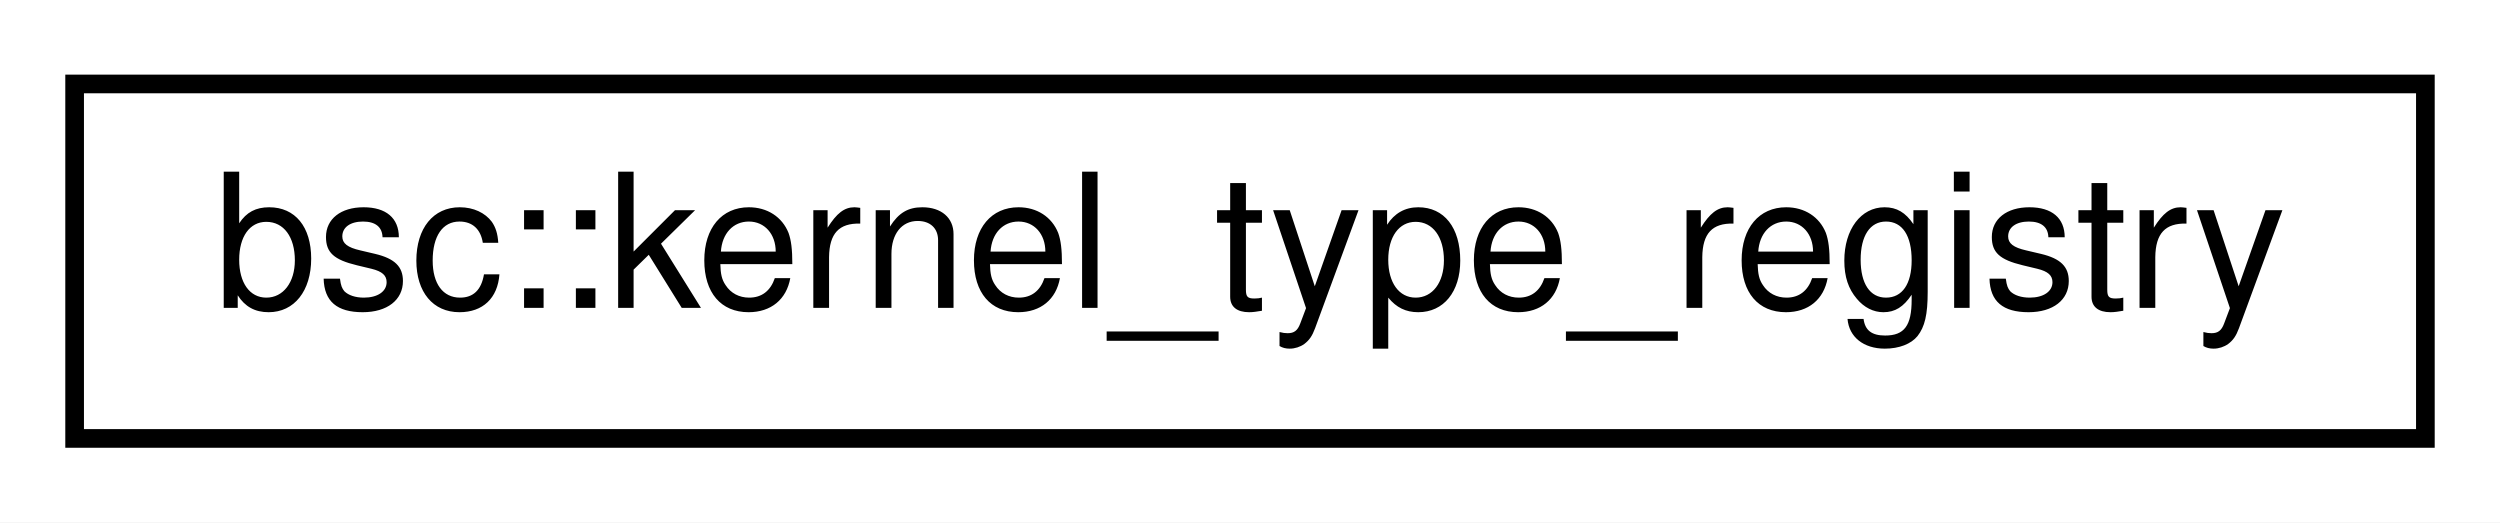
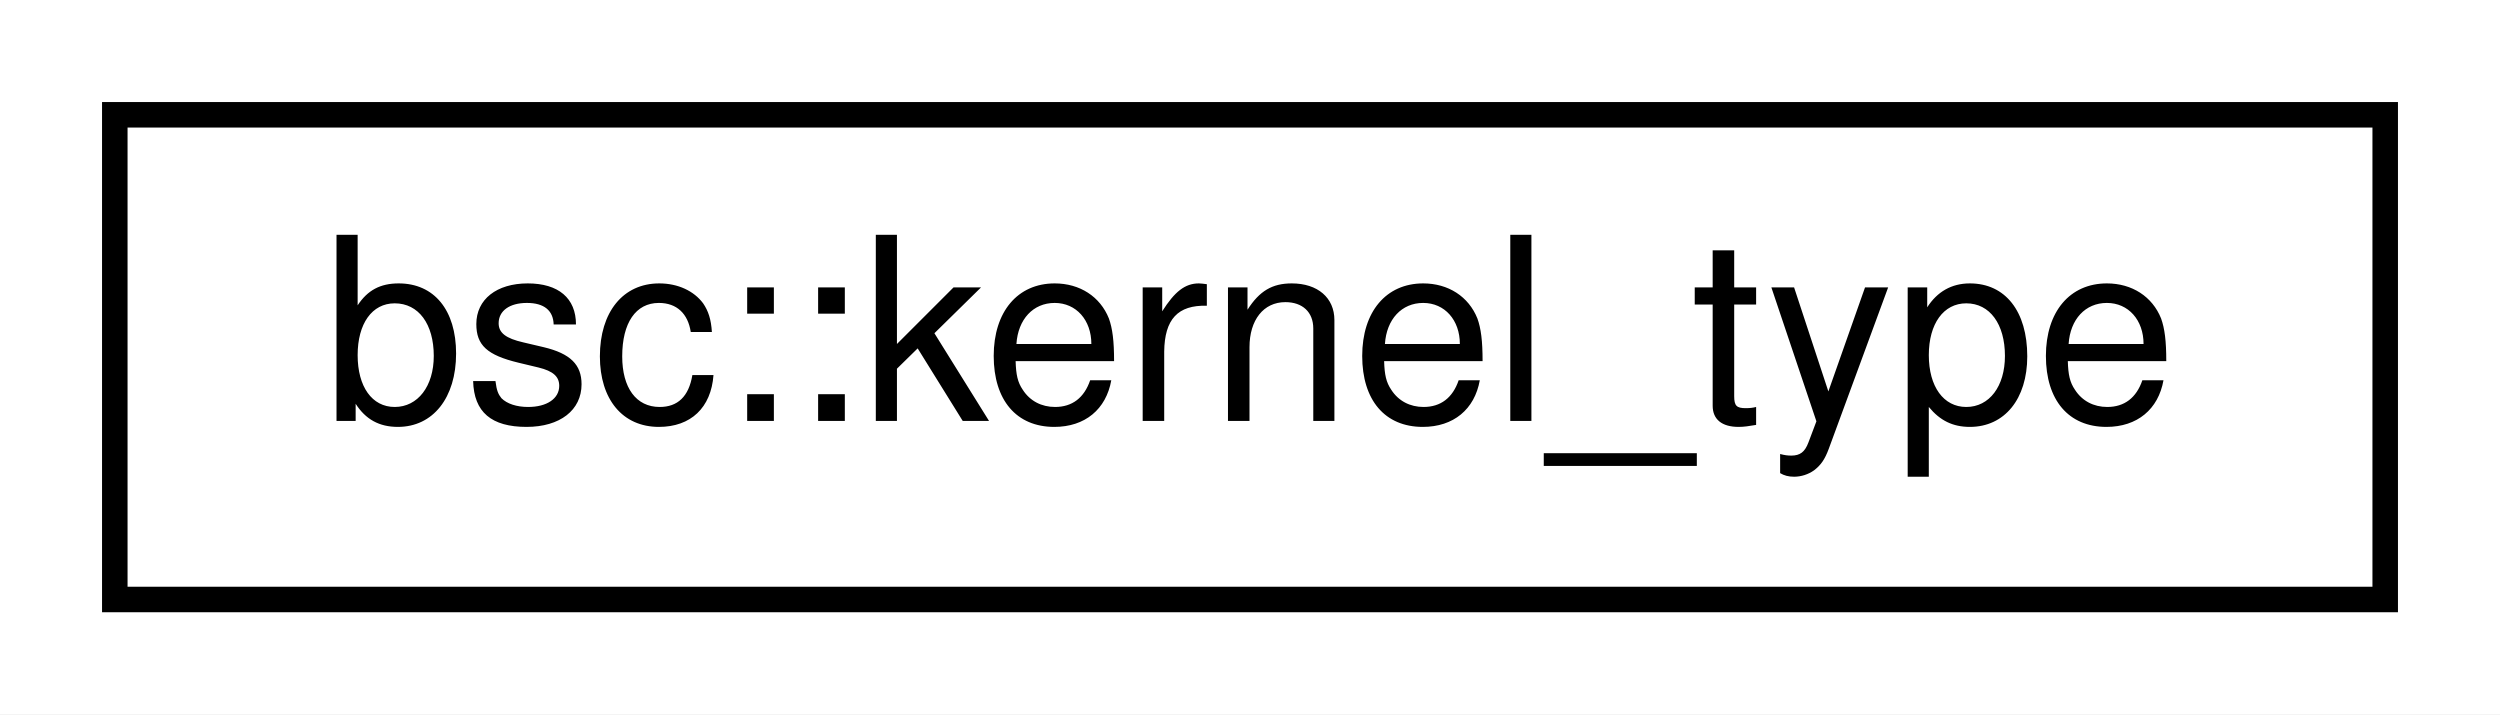
- <svg xmlns="http://www.w3.org/2000/svg" xmlns:xlink="http://www.w3.org/1999/xlink" width="134pt" height="28pt" viewBox="0.00 0.00 134.00 28.00">
+ <svg xmlns="http://www.w3.org/2000/svg" xmlns:xlink="http://www.w3.org/1999/xlink" width="98pt" height="28pt" viewBox="0.00 0.00 98.00 28.00">
  <g id="graph0" class="graph" transform="scale(1 1) rotate(0) translate(4 24)">
-     <polygon fill="white" stroke="none" points="-4,4 -4,-24 130,-24 130,4 -4,4" />
+     <polygon fill="white" stroke="none" points="-4,4 -4,-24 94,-24 94,4 -4,4" />
    <g id="node1" class="node">
      <g id="a_node1">
-         <a xlink:href="classbsc_1_1kernel__type__registry.html" target="_top" xlink:title="bsc::kernel_type_registry">
-           <polygon fill="white" stroke="black" points="0,-0.5 0,-19.5 126,-19.5 126,-0.5 0,-0.5" />
-           <text text-anchor="middle" x="63" y="-7.5" font-family="Helvetica,sans-Serif" font-size="10.00">bsc::kernel_type_registry</text>
+         <a xlink:href="classbsc_1_1kernel__type.html" target="_top" xlink:title="bsc::kernel_type">
+           <polygon fill="white" stroke="black" points="0.5,-0.5 0.5,-19.5 89.5,-19.5 89.5,-0.5 0.5,-0.5" />
+           <text text-anchor="middle" x="45" y="-7.5" font-family="Helvetica,sans-Serif" font-size="10.00">bsc::kernel_type</text>
        </a>
      </g>
    </g>
  </g>
</svg>
